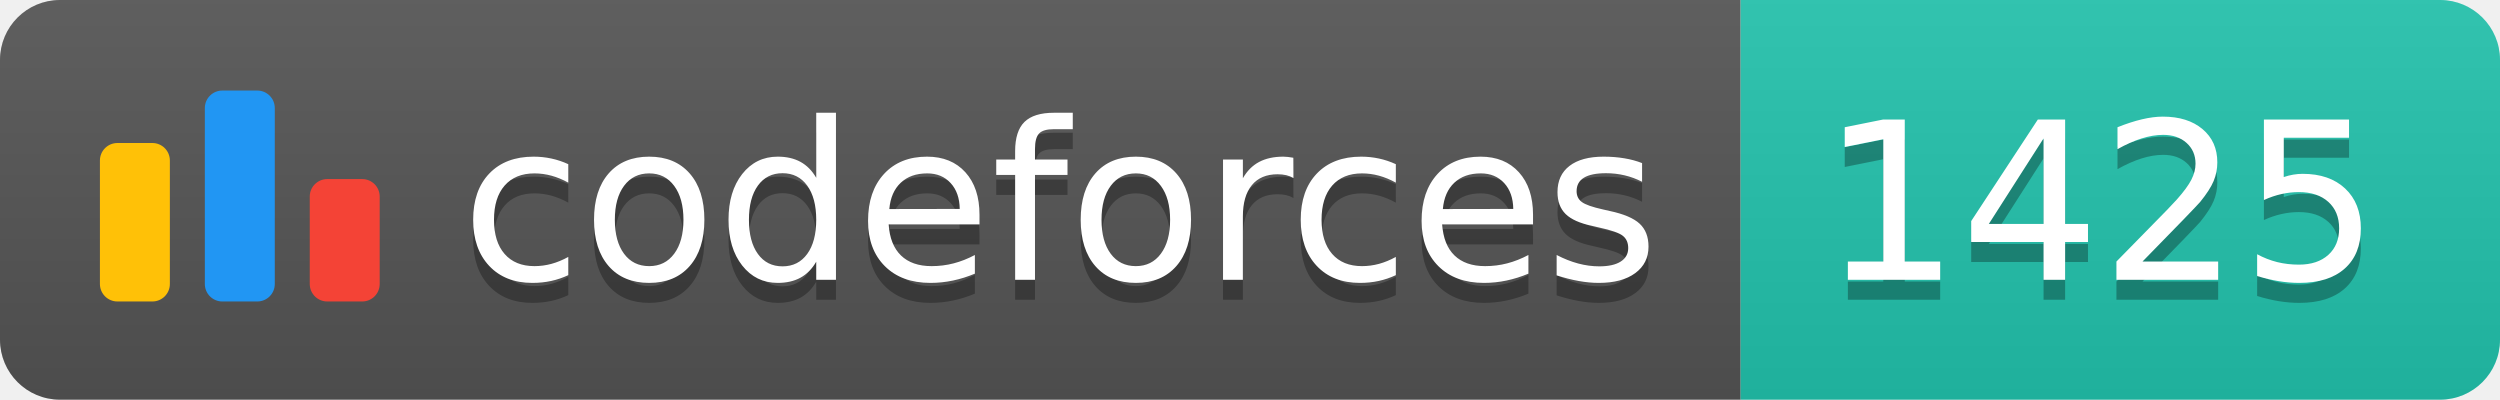
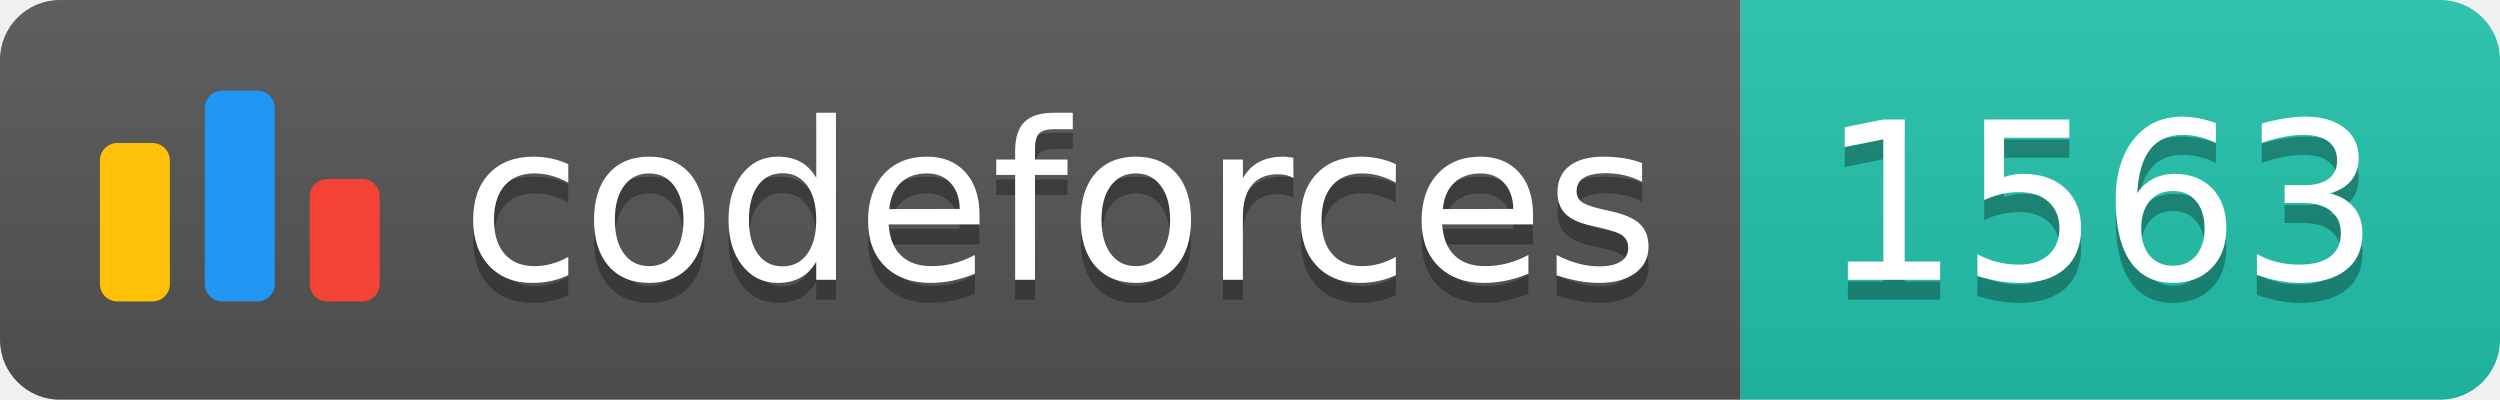
<svg xmlns="http://www.w3.org/2000/svg" width="125.1" height="20">
  <linearGradient id="smooth" x2="0" y2="100%">
    <stop offset="0" stop-color="#bbb" stop-opacity=".1" />
    <stop offset="1" stop-opacity=".1" />
  </linearGradient>
  <clipPath id="round">
    <rect width="125.1" height="20" rx="3" fill="#fff" />
  </clipPath>
  <g clip-path="url(#round)">
    <rect width="87.1" height="20" fill="#555" />
    <rect x="87.1" width="38.0" height="20" fill="#22C4AE" />
    <rect width="125.1" height="20" fill="url(#smooth)" />
  </g>
  <g fill="#fff" text-anchor="middle" font-family="DejaVu Sans,Verdana,Geneva,sans-serif" font-size="110">
    <svg x="5" y="3" class="logo" width="14" height="14" viewBox="0 0 32 25" fill="none">
      <rect y="6" width="8" height="18.125" rx="2" fill="#FFC107" />
      <rect x="24" y="10.125" width="8" height="14" rx="2" fill="#F44336" />
      <rect x="12" width="8" height="24.125" rx="2" fill="#2196F3" />
    </svg>
    <text x="530.5" y="150" fill="#010101" fill-opacity=".3" transform="scale(0.1)" textLength="601.0" lengthAdjust="spacing">codeforces
        </text>
    <text x="530.5" y="140" transform="scale(0.1)" textLength="601.0" lengthAdjust="spacing">codeforces</text>
-     <text x="1051.0" y="150" fill="#010101" fill-opacity=".3" transform="scale(0.1)" textLength="280.0" lengthAdjust="spacing">1425
+     <text x="1051.0" y="150" fill="#010101" fill-opacity=".3" transform="scale(0.1)" textLength="280.0" lengthAdjust="spacing">1563
        </text>
-     <text x="1051.0" y="140" transform="scale(0.1)" textLength="280.0" lengthAdjust="spacing">1425</text>
+     <text x="1051.0" y="140" transform="scale(0.1)" textLength="280.0" lengthAdjust="spacing">1563</text>
  </g>
</svg>
